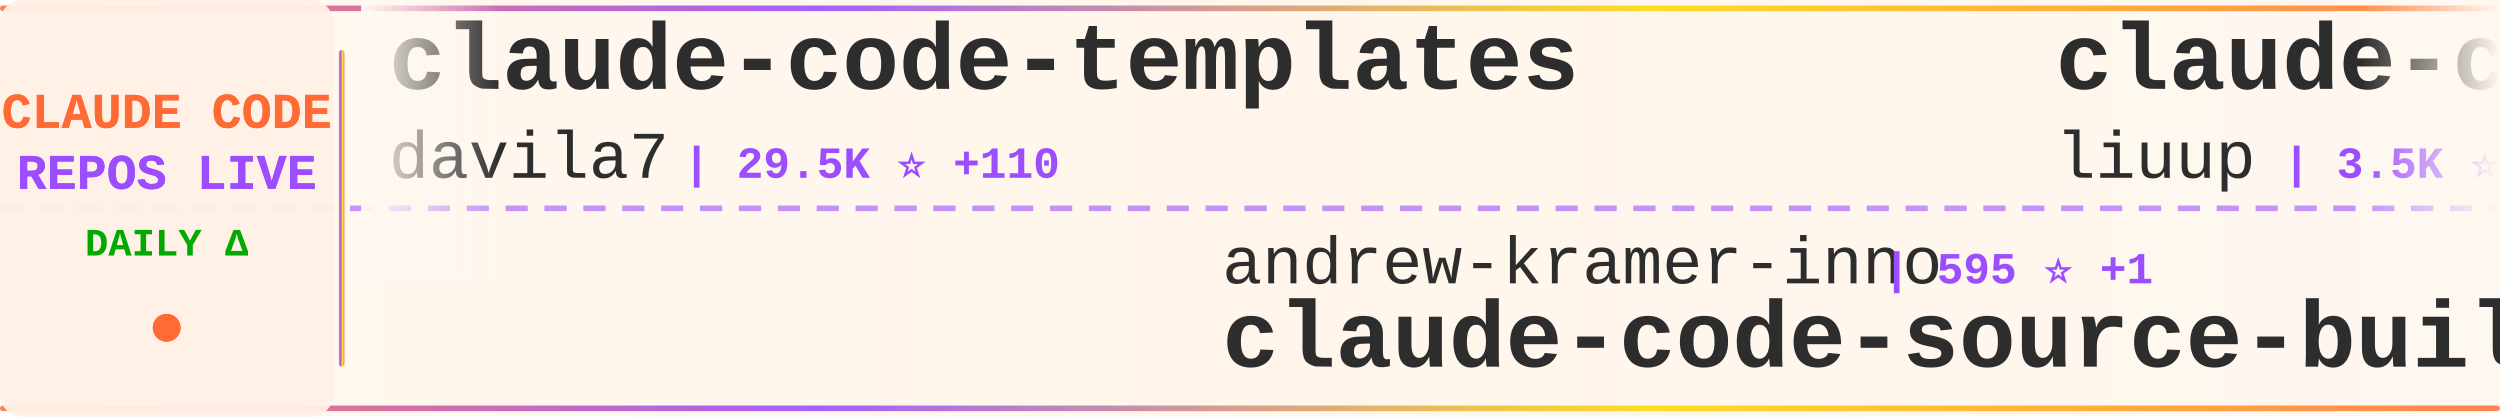
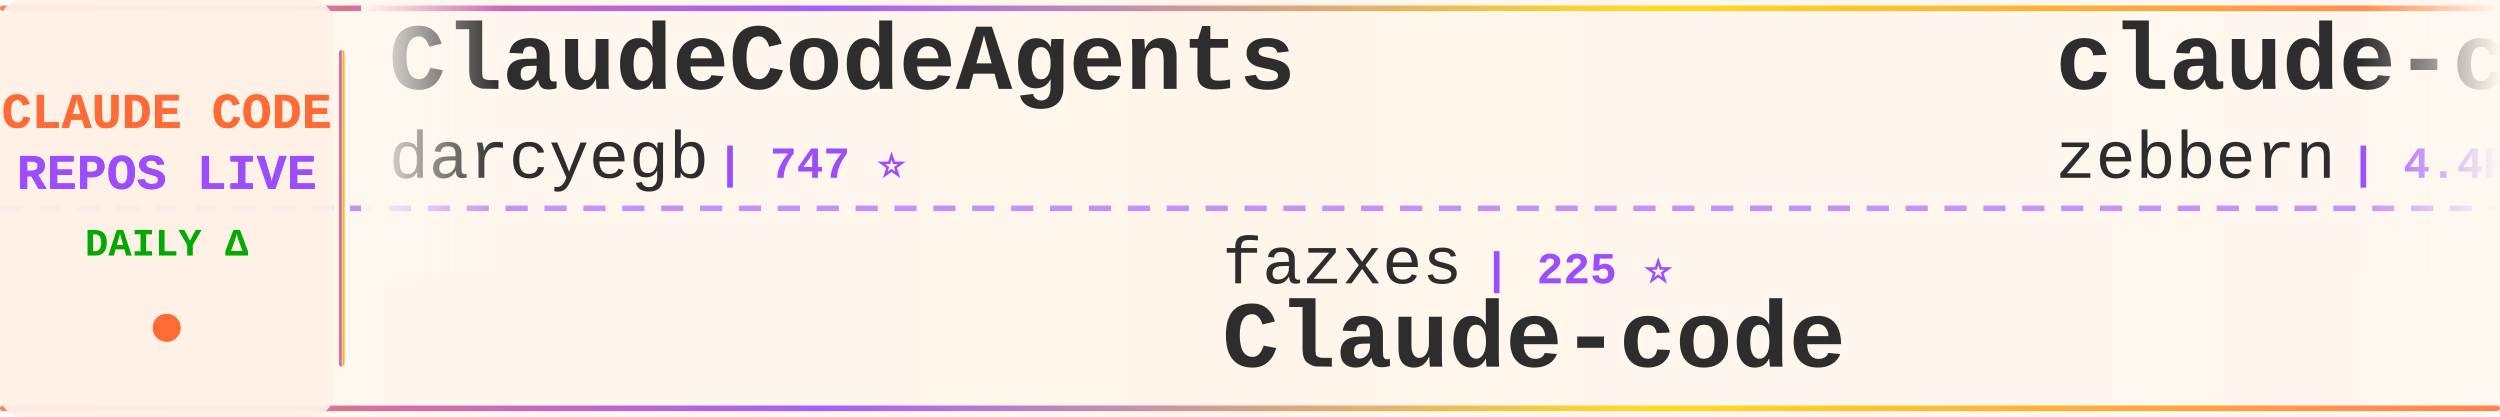
<svg xmlns="http://www.w3.org/2000/svg" width="900" height="150">
  <defs>
    <linearGradient id="tickerBg" x1="0%" y1="0%" x2="100%" y2="0%">
      <stop offset="0%" style="stop-color:#fff8f0;stop-opacity:0.98" />
      <stop offset="50%" style="stop-color:#fff5eb;stop-opacity:1" />
      <stop offset="100%" style="stop-color:#fff8f0;stop-opacity:0.98" />
    </linearGradient>
    <linearGradient id="borderGrad" x1="0%" y1="0%" x2="100%" y2="0%">
      <stop offset="0%" style="stop-color:#FF6B35;stop-opacity:0.85">
        <animate attributeName="stop-opacity" values="0.85;1;0.85" dur="2s" repeatCount="indefinite" />
      </stop>
      <stop offset="33%" style="stop-color:#9C4EFF;stop-opacity:0.9">
        <animate attributeName="stop-opacity" values="0.9;1;0.9" dur="2.2s" repeatCount="indefinite" />
      </stop>
      <stop offset="66%" style="stop-color:#FFD700;stop-opacity:0.85">
        <animate attributeName="stop-opacity" values="0.85;1;0.85" dur="1.8s" repeatCount="indefinite" />
      </stop>
      <stop offset="100%" style="stop-color:#FF6B35;stop-opacity:0.85">
        <animate attributeName="stop-opacity" values="0.85;1;0.85" dur="2s" repeatCount="indefinite" />
      </stop>
    </linearGradient>
    <filter id="textGlow">
      <feGaussianBlur stdDeviation="0.15" result="coloredBlur" />
      <feMerge>
        <feMergeNode in="coloredBlur" />
        <feMergeNode in="SourceGraphic" />
      </feMerge>
    </filter>
    <filter id="metricGlow">
      <feGaussianBlur stdDeviation="0.2" result="coloredBlur" />
      <feMerge>
        <feMergeNode in="coloredBlur" />
        <feMergeNode in="SourceGraphic" />
      </feMerge>
    </filter>
    <linearGradient id="leftFade" x1="0%" y1="0%" x2="100%" y2="0%">
      <stop offset="0%" style="stop-color:#fff8f0;stop-opacity:1" />
      <stop offset="100%" style="stop-color:#fff8f0;stop-opacity:0" />
    </linearGradient>
    <linearGradient id="rightFade" x1="0%" y1="0%" x2="100%" y2="0%">
      <stop offset="0%" style="stop-color:#fff8f0;stop-opacity:0" />
      <stop offset="100%" style="stop-color:#fff8f0;stop-opacity:1" />
    </linearGradient>
  </defs>
  <rect width="900" height="150" fill="url(#tickerBg)" rx="8" />
  <rect x="0" y="2" width="900" height="2" fill="url(#borderGrad)" rx="1" />
  <rect x="0" y="146" width="900" height="2" fill="url(#borderGrad)" rx="1" />
  <line x1="0" y1="75" x2="900" y2="75" stroke="#9C4EFF" stroke-width="2" stroke-dasharray="8 6" opacity="0.6" />
  <rect x="0" y="0" width="120" height="150" fill="#fff0e6" opacity="0.95" rx="8" />
  <text x="60" y="46" font-family="'Courier New', monospace" font-size="18" font-weight="bold" fill="#FF6B35" text-anchor="middle" filter="url(#textGlow)">
    CLAUDE CODE
  </text>
  <text x="60" y="68" font-family="'Courier New', monospace" font-size="18" font-weight="bold" fill="#9C4EFF" text-anchor="middle" filter="url(#textGlow)">
    REPOS LIVE
  </text>
  <text x="60" y="92" font-family="'Courier New', monospace" font-size="14" font-weight="bold" fill="#00aa00" text-anchor="middle">
    DAILY Δ
  </text>
  <circle cx="60" cy="118" r="5" fill="#FF6B35" filter="url(#metricGlow)">
    <animate attributeName="r" values="4;6;4" dur="1.5s" repeatCount="indefinite" />
    <animate attributeName="opacity" values="0.6;1;0.6" dur="1.5s" repeatCount="indefinite" />
  </circle>
  <rect x="122" y="18" width="2" height="114" fill="url(#borderGrad)" rx="1" />
  <clipPath id="tickerClip">
    <rect x="130" y="0" width="770" height="150" />
  </clipPath>
  <g clip-path="url(#tickerClip)">
    <g id="tickerItems">
      <animateTransform attributeName="transform" attributeType="XML" type="translate" from="0 0" to="-3000 0" dur="54s" repeatCount="indefinite" />
      <g transform="translate(0, 0)">
-         <text x="140" y="32" font-family="'Courier New', monospace" font-size="34" font-weight="bold" fill="#2d2d2d">claude-code-templates</text>
-         <text x="140" y="64" font-family="'Courier New', monospace" font-size="24" font-weight="normal" fill="#2d2d2d" opacity="1.0">davila7</text>
-         <text x="246" y="64" font-family="'Courier New', monospace" font-size="16" font-weight="bold" fill="#9C4EFF"> | 29.5K ⭐ +110</text>
+         <text x="140" y="32" font-family="'Courier New', monospace" font-size="34" font-weight="bold" fill="#2d2d2d">ClaudeCodeAgents</text>
+         <text x="140" y="64" font-family="'Courier New', monospace" font-size="24" font-weight="normal" fill="#2d2d2d" opacity="1.0">darcyegb</text>
+         <text x="258" y="64" font-family="'Courier New', monospace" font-size="16" font-weight="bold" fill="#9C4EFF"> | 747 ⭐</text>
      </g>
      <g transform="translate(300, 0)">
-         <text x="140" y="102" font-family="'Courier New', monospace" font-size="24" font-weight="normal" fill="#2d2d2d" opacity="1.0">andrew-kramer-inno</text>
-         <text x="378" y="102" font-family="'Courier New', monospace" font-size="16" font-weight="bold" fill="#9C4EFF"> | 595 ⭐ +1</text>
-         <text x="140" y="132" font-family="'Courier New', monospace" font-size="34" font-weight="bold" fill="#2d2d2d">claude-code-source-build</text>
+         <text x="140" y="102" font-family="'Courier New', monospace" font-size="24" font-weight="normal" fill="#2d2d2d" opacity="1.0">fazxes</text>
+         <text x="234" y="102" font-family="'Courier New', monospace" font-size="16" font-weight="bold" fill="#9C4EFF"> | 225 ⭐</text>
+         <text x="140" y="132" font-family="'Courier New', monospace" font-size="34" font-weight="bold" fill="#2d2d2d">Claude-code</text>
      </g>
      <g transform="translate(600, 0)">
-         <text x="140" y="32" font-family="'Courier New', monospace" font-size="34" font-weight="bold" fill="#2d2d2d">claude-code-analysis</text>
-         <text x="140" y="64" font-family="'Courier New', monospace" font-size="24" font-weight="normal" fill="#2d2d2d" opacity="1.0">liuup</text>
-         <text x="222" y="64" font-family="'Courier New', monospace" font-size="16" font-weight="bold" fill="#9C4EFF"> | 3.5K ⭐ +9</text>
+         <text x="140" y="32" font-family="'Courier New', monospace" font-size="34" font-weight="bold" fill="#2d2d2d">claude-code-guide</text>
+         <text x="140" y="64" font-family="'Courier New', monospace" font-size="24" font-weight="normal" fill="#2d2d2d" opacity="1.0">zebbern</text>
+         <text x="246" y="64" font-family="'Courier New', monospace" font-size="16" font-weight="bold" fill="#9C4EFF"> | 4.4K ⭐ +7</text>
      </g>
      <g transform="translate(900, 0)">
-         <text x="140" y="102" font-family="'Courier New', monospace" font-size="24" font-weight="normal" fill="#2d2d2d" opacity="1.0">feiskyer</text>
-         <text x="258" y="102" font-family="'Courier New', monospace" font-size="16" font-weight="bold" fill="#9C4EFF"> | 1.6K ⭐ +3</text>
-         <text x="140" y="132" font-family="'Courier New', monospace" font-size="34" font-weight="bold" fill="#2d2d2d">claude-code-settings</text>
-       </g>
-       <g transform="translate(1200, 0)">
-         <text x="140" y="32" font-family="'Courier New', monospace" font-size="34" font-weight="bold" fill="#2d2d2d">Claude-code</text>
-         <text x="140" y="64" font-family="'Courier New', monospace" font-size="24" font-weight="normal" fill="#2d2d2d" opacity="1.0">fazxes</text>
-         <text x="234" y="64" font-family="'Courier New', monospace" font-size="16" font-weight="bold" fill="#9C4EFF"> | 225 ⭐</text>
-       </g>
-       <g transform="translate(1500, 0)">
        <text x="140" y="102" font-family="'Courier New', monospace" font-size="24" font-weight="normal" fill="#2d2d2d" opacity="1.0">pedrohcgs</text>
        <text x="270" y="102" font-family="'Courier New', monospace" font-size="16" font-weight="bold" fill="#9C4EFF"> | 1.4K ⭐ +4</text>
        <text x="140" y="132" font-family="'Courier New', monospace" font-size="34" font-weight="bold" fill="#2d2d2d">claude-code-my-workflow</text>
      </g>
+       <g transform="translate(1200, 0)">
+         <text x="140" y="32" font-family="'Courier New', monospace" font-size="34" font-weight="bold" fill="#2d2d2d">claude-code-source</text>
+         <text x="140" y="64" font-family="'Courier New', monospace" font-size="24" font-weight="normal" fill="#2d2d2d" opacity="1.0">hangsman</text>
+         <text x="258" y="64" font-family="'Courier New', monospace" font-size="16" font-weight="bold" fill="#9C4EFF"> | 787 ⭐</text>
+       </g>
+       <g transform="translate(1500, 0)">
+         <text x="140" y="102" font-family="'Courier New', monospace" font-size="24" font-weight="normal" fill="#2d2d2d" opacity="1.0">davila7</text>
+         <text x="246" y="102" font-family="'Courier New', monospace" font-size="16" font-weight="bold" fill="#9C4EFF"> | 29.5K ⭐ +102</text>
+         <text x="140" y="132" font-family="'Courier New', monospace" font-size="34" font-weight="bold" fill="#2d2d2d">claude-code-templates</text>
+       </g>
      <g transform="translate(1800, 0)">
-         <text x="140" y="32" font-family="'Courier New', monospace" font-size="34" font-weight="bold" fill="#2d2d2d">claude-code-action</text>
-         <text x="140" y="64" font-family="'Courier New', monospace" font-size="24" font-weight="normal" fill="#2d2d2d" opacity="1.0">anthropics</text>
-         <text x="282" y="64" font-family="'Courier New', monospace" font-size="16" font-weight="bold" fill="#9C4EFF"> | 8.3K ⭐ +15</text>
+         <text x="140" y="32" font-family="'Courier New', monospace" font-size="34" font-weight="bold" fill="#2d2d2d">claude-code-reverse</text>
+         <text x="140" y="64" font-family="'Courier New', monospace" font-size="24" font-weight="normal" fill="#2d2d2d" opacity="1.0">Yuyz0112</text>
+         <text x="258" y="64" font-family="'Courier New', monospace" font-size="16" font-weight="bold" fill="#9C4EFF"> | 2.4K ⭐</text>
      </g>
      <g transform="translate(2100, 0)">
-         <text x="140" y="102" font-family="'Courier New', monospace" font-size="24" font-weight="normal" fill="#2d2d2d" opacity="1.0">alejandrobalderas</text>
-         <text x="366" y="102" font-family="'Courier New', monospace" font-size="16" font-weight="bold" fill="#9C4EFF"> | 2.7K ⭐ +9</text>
-         <text x="140" y="132" font-family="'Courier New', monospace" font-size="34" font-weight="bold" fill="#2d2d2d">claude-code-from-source</text>
+         <text x="140" y="102" font-family="'Courier New', monospace" font-size="24" font-weight="normal" fill="#2d2d2d" opacity="1.0">OrcaWhisper</text>
+         <text x="294" y="102" font-family="'Courier New', monospace" font-size="16" font-weight="bold" fill="#9C4EFF"> | 84 ⭐ +1</text>
+         <text x="140" y="132" font-family="'Courier New', monospace" font-size="34" font-weight="bold" fill="#2d2d2d">Claude-Code</text>
      </g>
      <g transform="translate(2400, 0)">
-         <text x="140" y="32" font-family="'Courier New', monospace" font-size="34" font-weight="bold" fill="#2d2d2d">andrej-karpathy-skills</text>
-         <text x="140" y="64" font-family="'Courier New', monospace" font-size="24" font-weight="normal" fill="#2d2d2d" opacity="1.0">multica-ai</text>
-         <text x="282" y="64" font-family="'Courier New', monospace" font-size="16" font-weight="bold" fill="#9C4EFF"> | 191.9K ⭐ +465</text>
+         <text x="140" y="32" font-family="'Courier New', monospace" font-size="34" font-weight="bold" fill="#2d2d2d">claude-code-from-source</text>
+         <text x="140" y="64" font-family="'Courier New', monospace" font-size="24" font-weight="normal" fill="#2d2d2d" opacity="1.0">alejandrobalderas</text>
+         <text x="366" y="64" font-family="'Courier New', monospace" font-size="16" font-weight="bold" fill="#9C4EFF"> | 2.7K ⭐ +8</text>
      </g>
      <g transform="translate(2700, 0)">
-         <text x="140" y="102" font-family="'Courier New', monospace" font-size="24" font-weight="normal" fill="#2d2d2d" opacity="1.0">lintsinghua</text>
-         <text x="294" y="102" font-family="'Courier New', monospace" font-size="16" font-weight="bold" fill="#9C4EFF"> | 3.9K ⭐ +13</text>
-         <text x="140" y="132" font-family="'Courier New', monospace" font-size="34" font-weight="bold" fill="#2d2d2d">claude-code-book</text>
+         <text x="140" y="102" font-family="'Courier New', monospace" font-size="24" font-weight="normal" fill="#2d2d2d" opacity="1.0">anthropics</text>
+         <text x="282" y="102" font-family="'Courier New', monospace" font-size="16" font-weight="bold" fill="#9C4EFF"> | 161.1K ⭐ +295</text>
+         <text x="140" y="132" font-family="'Courier New', monospace" font-size="34" font-weight="bold" fill="#2d2d2d">skills</text>
      </g>
      <g transform="translate(3000, 0)">
-         <text x="140" y="32" font-family="'Courier New', monospace" font-size="34" font-weight="bold" fill="#2d2d2d">claude-code-templates</text>
-         <text x="140" y="64" font-family="'Courier New', monospace" font-size="24" font-weight="normal" fill="#2d2d2d" opacity="1.0">davila7</text>
-         <text x="246" y="64" font-family="'Courier New', monospace" font-size="16" font-weight="bold" fill="#9C4EFF"> | 29.5K ⭐ +110</text>
+         <text x="140" y="32" font-family="'Courier New', monospace" font-size="34" font-weight="bold" fill="#2d2d2d">ClaudeCodeAgents</text>
+         <text x="140" y="64" font-family="'Courier New', monospace" font-size="24" font-weight="normal" fill="#2d2d2d" opacity="1.0">darcyegb</text>
+         <text x="258" y="64" font-family="'Courier New', monospace" font-size="16" font-weight="bold" fill="#9C4EFF"> | 747 ⭐</text>
      </g>
      <g transform="translate(3300, 0)">
-         <text x="140" y="102" font-family="'Courier New', monospace" font-size="24" font-weight="normal" fill="#2d2d2d" opacity="1.0">andrew-kramer-inno</text>
-         <text x="378" y="102" font-family="'Courier New', monospace" font-size="16" font-weight="bold" fill="#9C4EFF"> | 595 ⭐ +1</text>
-         <text x="140" y="132" font-family="'Courier New', monospace" font-size="34" font-weight="bold" fill="#2d2d2d">claude-code-source-build</text>
+         <text x="140" y="102" font-family="'Courier New', monospace" font-size="24" font-weight="normal" fill="#2d2d2d" opacity="1.0">fazxes</text>
+         <text x="234" y="102" font-family="'Courier New', monospace" font-size="16" font-weight="bold" fill="#9C4EFF"> | 225 ⭐</text>
+         <text x="140" y="132" font-family="'Courier New', monospace" font-size="34" font-weight="bold" fill="#2d2d2d">Claude-code</text>
      </g>
      <g transform="translate(3600, 0)">
-         <text x="140" y="32" font-family="'Courier New', monospace" font-size="34" font-weight="bold" fill="#2d2d2d">claude-code-analysis</text>
-         <text x="140" y="64" font-family="'Courier New', monospace" font-size="24" font-weight="normal" fill="#2d2d2d" opacity="1.0">liuup</text>
-         <text x="222" y="64" font-family="'Courier New', monospace" font-size="16" font-weight="bold" fill="#9C4EFF"> | 3.5K ⭐ +9</text>
+         <text x="140" y="32" font-family="'Courier New', monospace" font-size="34" font-weight="bold" fill="#2d2d2d">claude-code-guide</text>
+         <text x="140" y="64" font-family="'Courier New', monospace" font-size="24" font-weight="normal" fill="#2d2d2d" opacity="1.0">zebbern</text>
+         <text x="246" y="64" font-family="'Courier New', monospace" font-size="16" font-weight="bold" fill="#9C4EFF"> | 4.4K ⭐ +7</text>
      </g>
      <g transform="translate(3900, 0)">
-         <text x="140" y="102" font-family="'Courier New', monospace" font-size="24" font-weight="normal" fill="#2d2d2d" opacity="1.0">feiskyer</text>
-         <text x="258" y="102" font-family="'Courier New', monospace" font-size="16" font-weight="bold" fill="#9C4EFF"> | 1.6K ⭐ +3</text>
-         <text x="140" y="132" font-family="'Courier New', monospace" font-size="34" font-weight="bold" fill="#2d2d2d">claude-code-settings</text>
+         <text x="140" y="102" font-family="'Courier New', monospace" font-size="24" font-weight="normal" fill="#2d2d2d" opacity="1.0">pedrohcgs</text>
+         <text x="270" y="102" font-family="'Courier New', monospace" font-size="16" font-weight="bold" fill="#9C4EFF"> | 1.4K ⭐ +4</text>
+         <text x="140" y="132" font-family="'Courier New', monospace" font-size="34" font-weight="bold" fill="#2d2d2d">claude-code-my-workflow</text>
      </g>
    </g>
  </g>
  <rect x="130" y="0" width="50" height="100" fill="url(#leftFade)" />
  <rect x="850" y="0" width="50" height="100" fill="url(#rightFade)" />
</svg>
